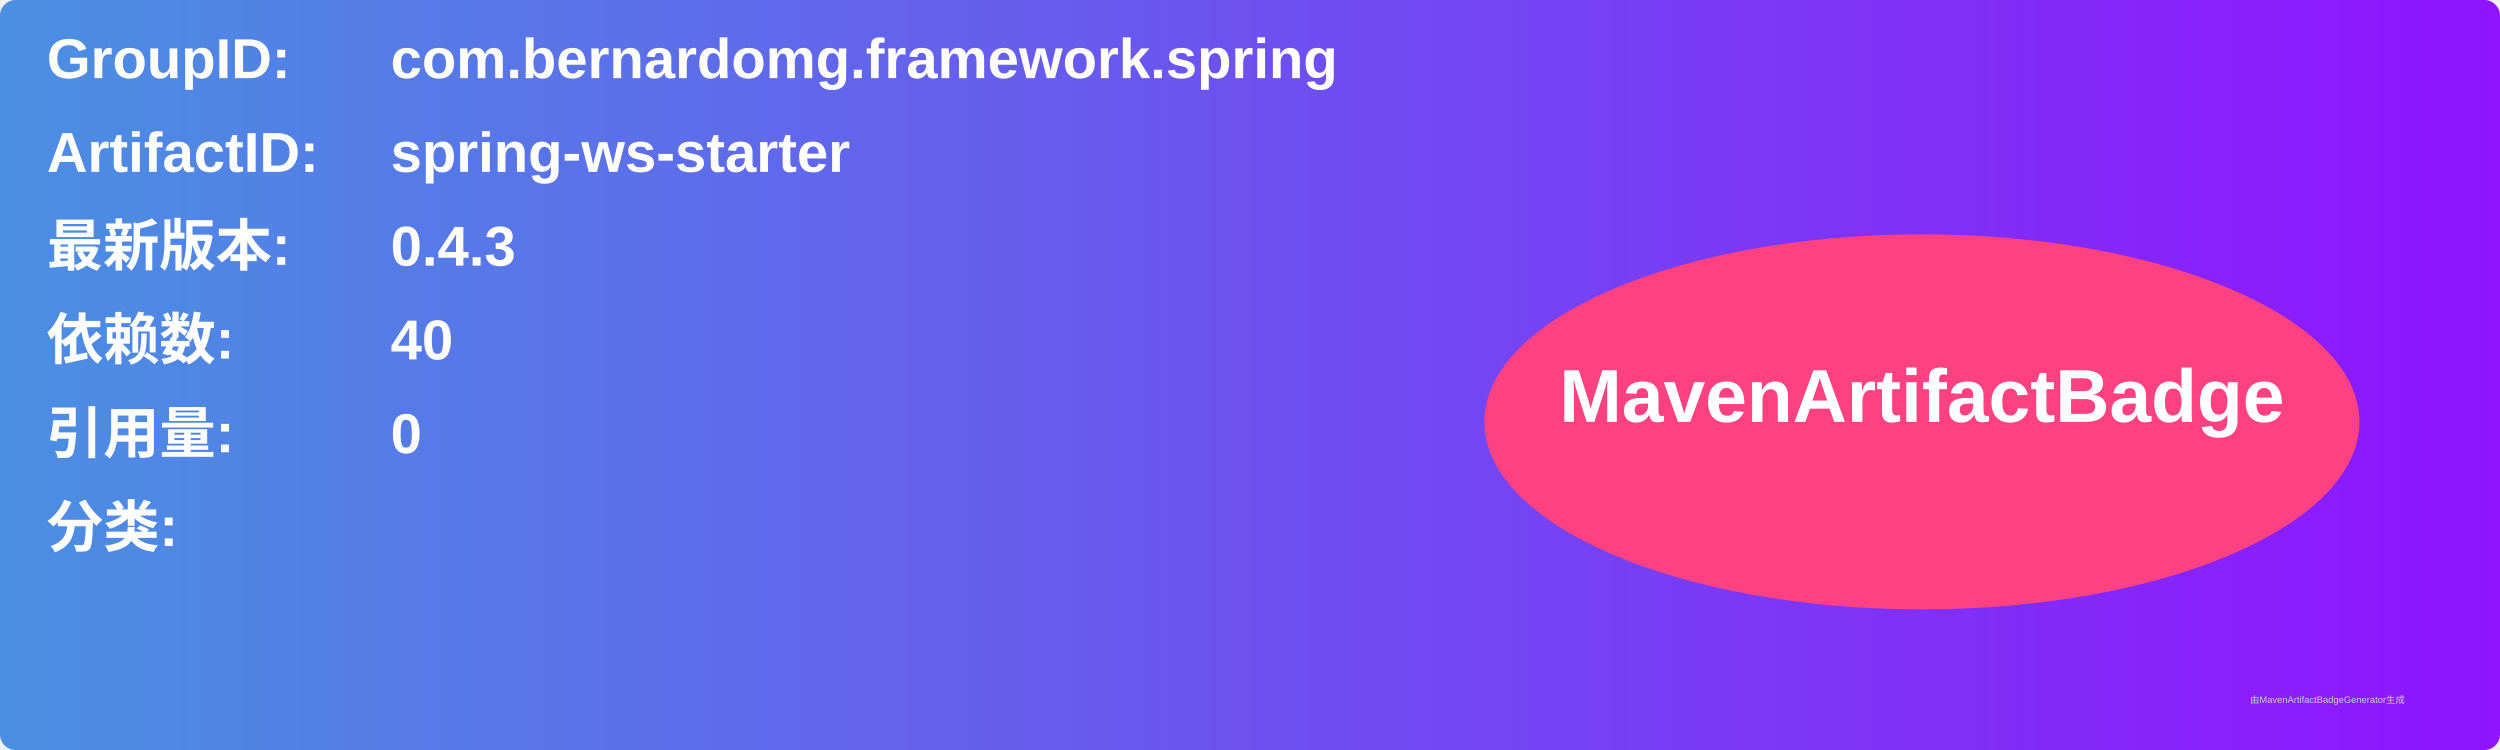
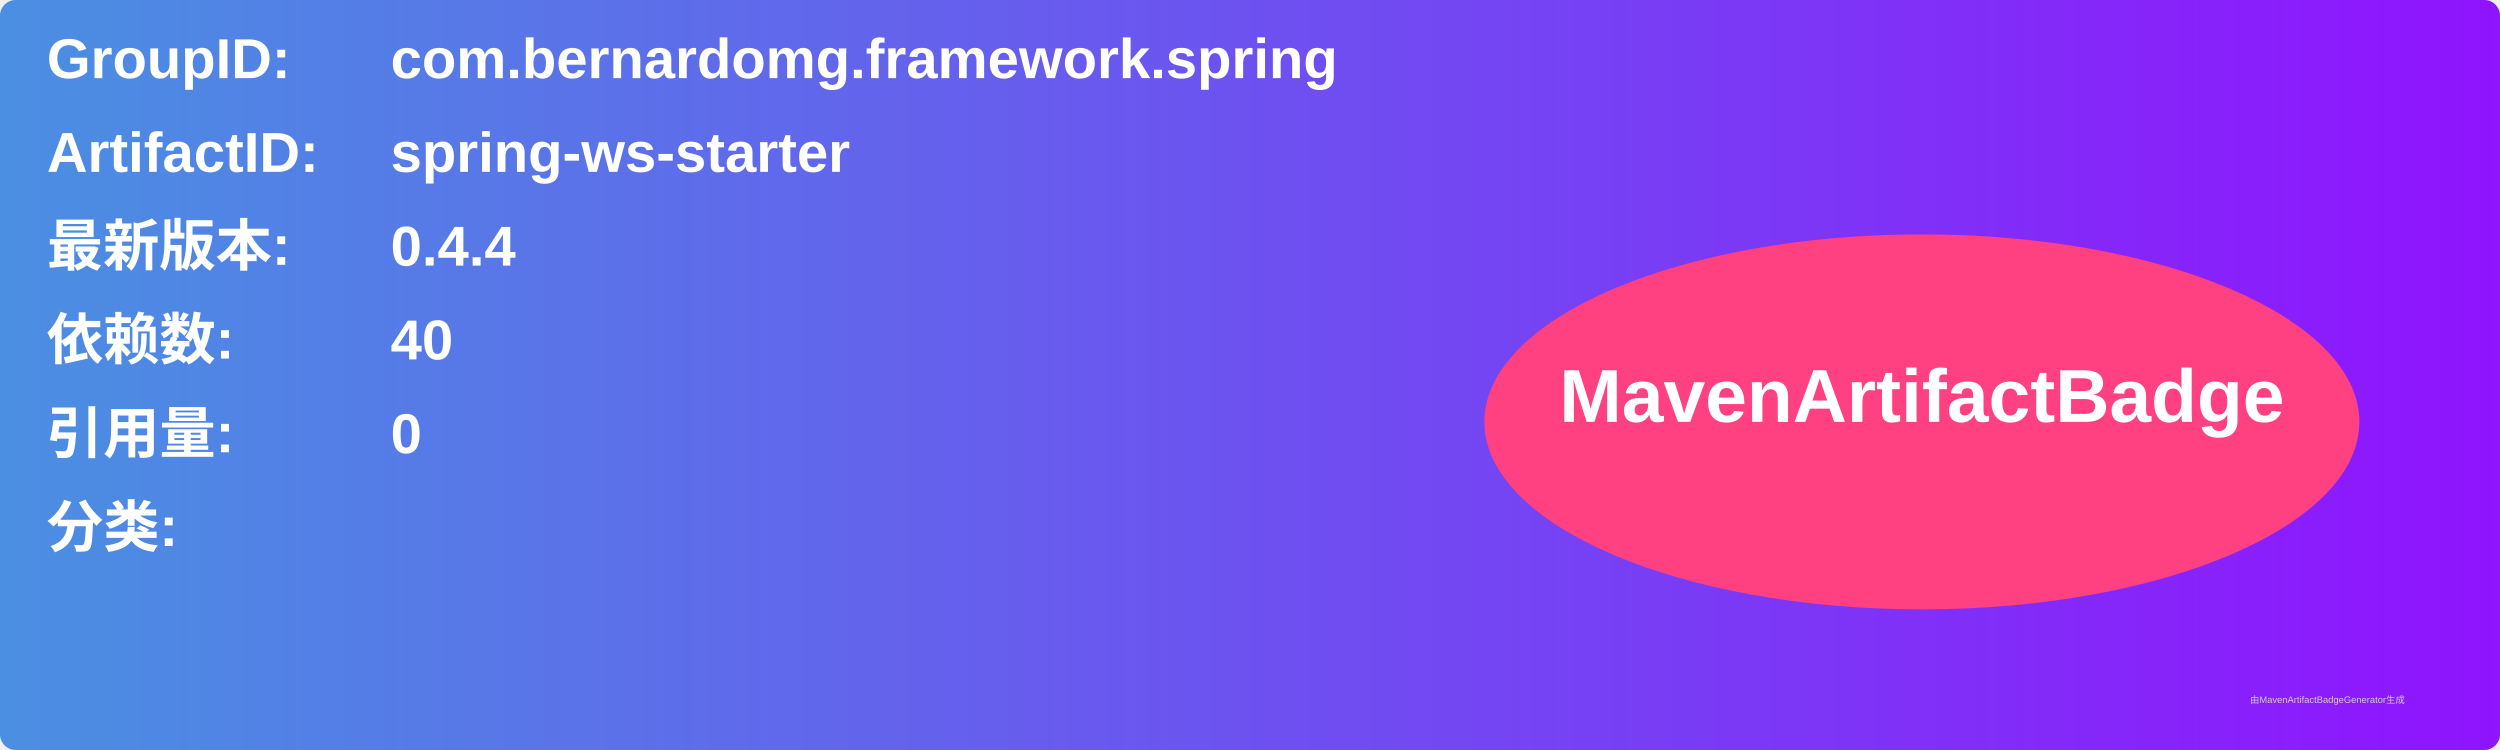
<svg xmlns="http://www.w3.org/2000/svg" width="800" height="240" viewBox="0 0 800 240">
  <linearGradient id="grad" x1="0%" y1="0%" x2="100%" y2="0%">
    <stop offset="0%" stop-color="#4a90e2" />
    <stop offset="100%" stop-color="#9013fe" />
  </linearGradient>
  <rect width="100%" height="100%" rx="5" ry="5" fill="url(#grad)" />
  <g transform="translate(15, 15)">
    <text x="0" y="10" font-family="Arial" font-size="18" fill="white" font-weight="bold" width="260">GroupID:</text>
    <text x="110" y="10" font-family="Arial" font-size="18" fill="white" font-weight="bold" width="460">com.bernardomg.framework.spring</text>
    <text x="0" y="40" font-family="Arial" font-size="18" fill="white" font-weight="bold" width="260">ArtifactID:</text>
    <text x="110" y="40" font-family="Arial" font-size="18" fill="white" font-weight="bold" width="460">spring-ws-starter</text>
    <text x="0" y="70" font-family="Arial" font-size="18" fill="white" font-weight="bold">最新版本:</text>
    <text x="110" y="70" font-family="Arial" font-size="18" fill="white" font-weight="bold">
-       <tspan font-weight="bold">0.4.3</tspan>
+       <tspan font-weight="bold">0.4.4</tspan>
    </text>
    <text x="0" y="100" font-family="Arial" font-size="18" fill="white" font-weight="bold">依赖数: </text>
    <text x="110" y="100" font-family="Arial" font-size="18" fill="white">
      <tspan font-weight="bold">40</tspan>
    </text>
    <text x="0" y="130" font-family="Arial" font-size="18" fill="white" font-weight="bold">引用量: </text>
    <text x="110" y="130" font-family="Arial" font-size="18" fill="white">
      <tspan font-weight="bold">0</tspan>
    </text>
    <text x="0" y="160" font-family="Arial" font-size="18" fill="white" font-weight="bold">分类:</text>
    <text x="10" y="190" font-family="Arial" font-size="10" fill="white">
      <tspan font-weight="bold" />
    </text>
    <ellipse cx="600" cy="120" rx="140" ry="60" fill="#ff4081" />
    <text x="600" y="120" text-anchor="middle" font-family="Arial" font-size="24" fill="white" font-weight="bold">MavenArtifactBadge</text>
  </g>
  <text x="720" y="225" font-family="Arial" font-size="3" fill="#d0d0d0">由MavenArtifactBadgeGenerator生成</text>
</svg>
